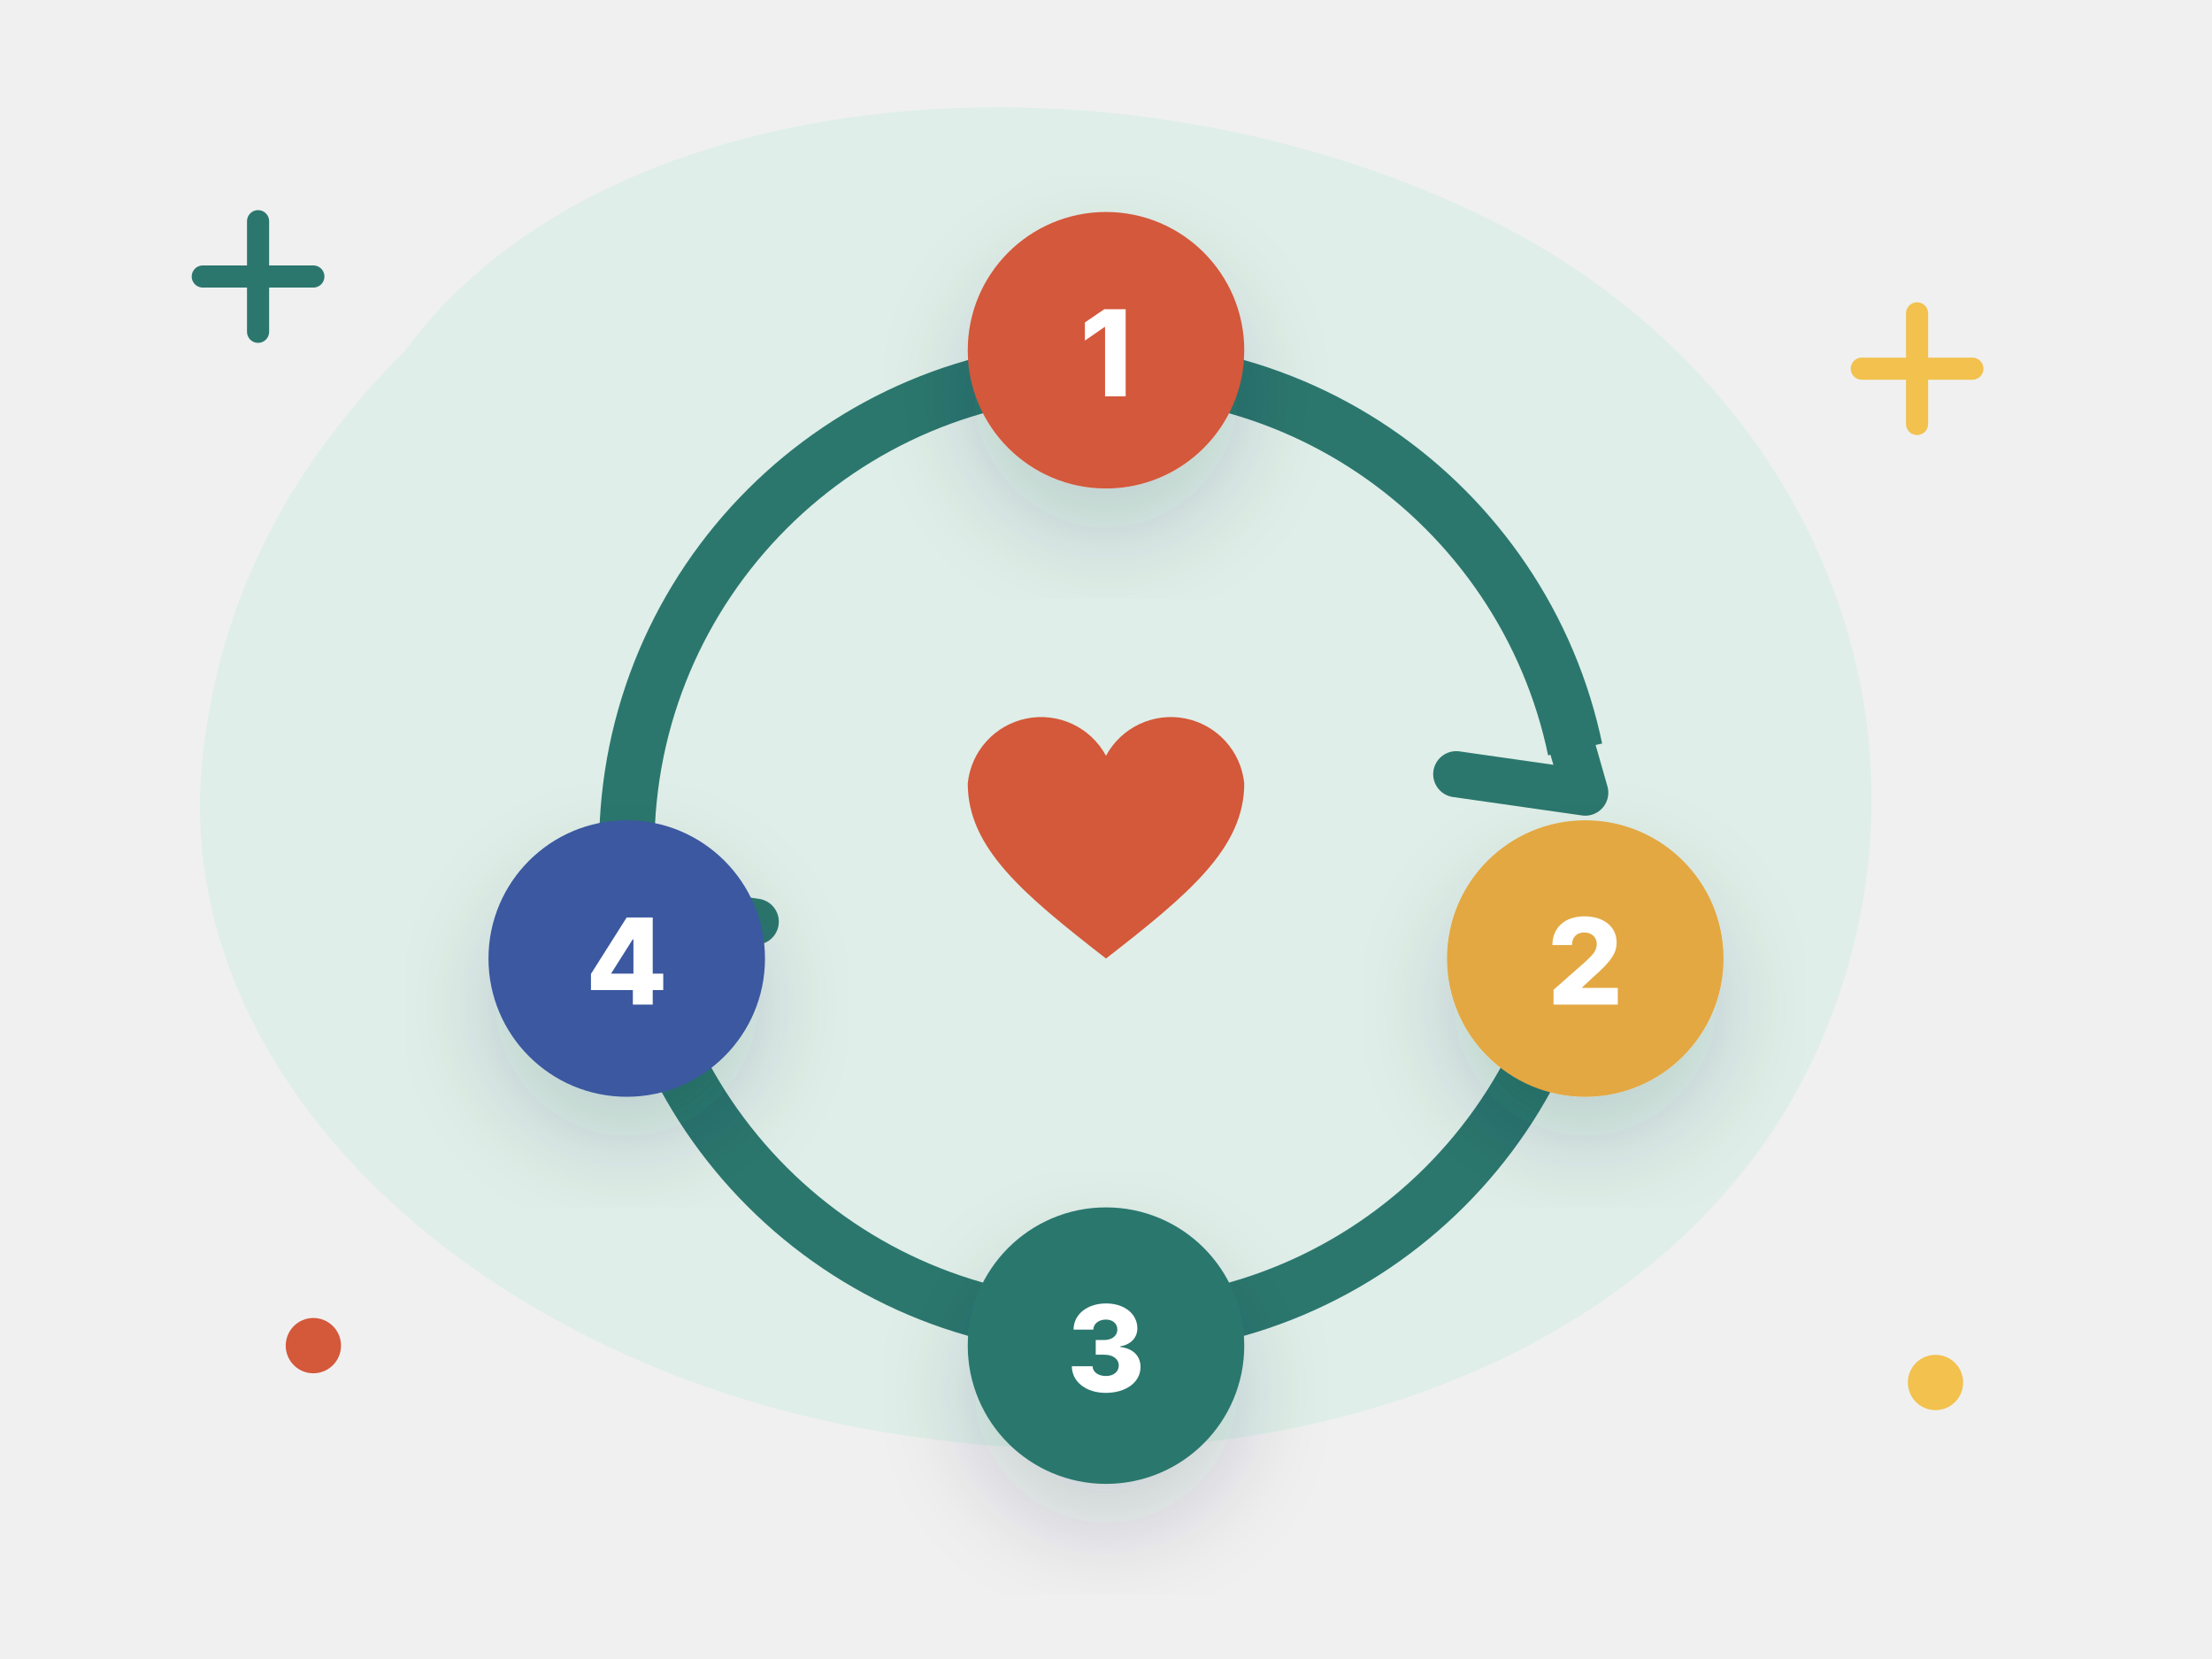
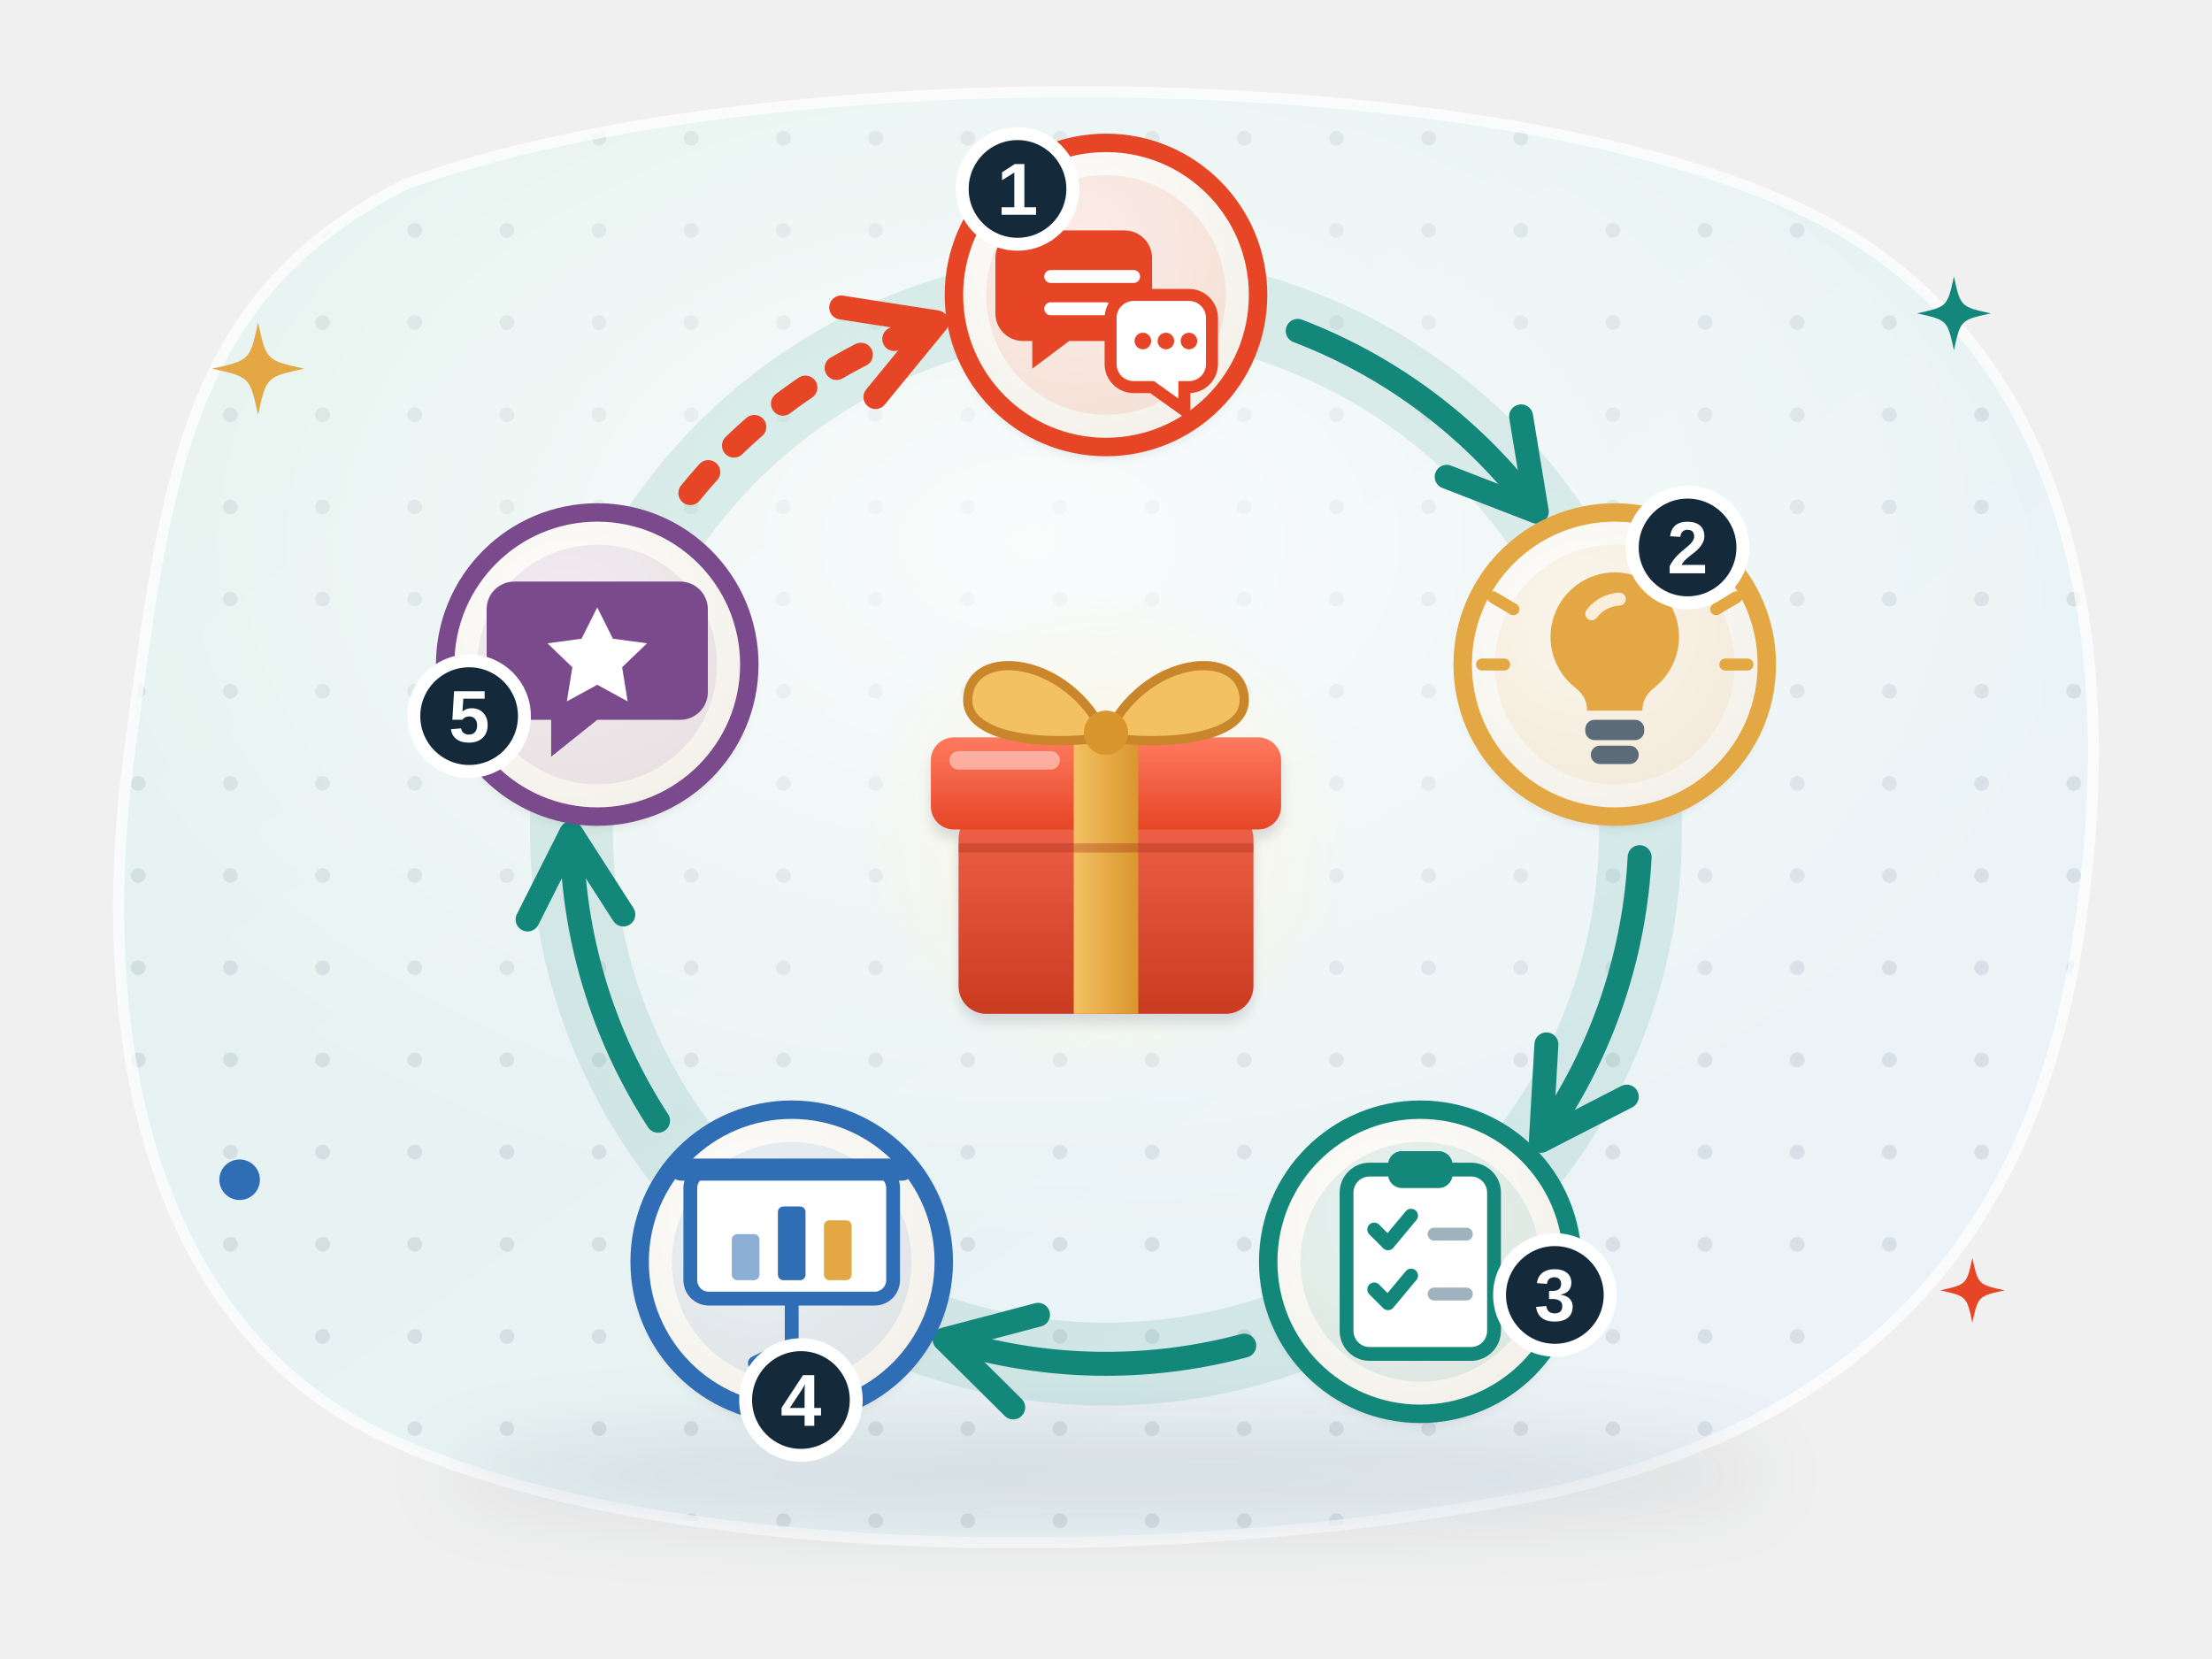
- <svg xmlns="http://www.w3.org/2000/svg" viewBox="0 0 240 180" fill="none" role="img" aria-label="A circle of arrows: the feedback loop">
-   <style>.fl{animation:fl 5s ease-in-out infinite;transform-box:fill-box;transform-origin:center}.f2{animation-delay:-1.7s}.f3{animation-delay:-3.3s}
- .tw{animation:tw 2.8s ease-in-out infinite;transform-box:fill-box;transform-origin:center}.t2{animation-delay:-1.4s}.t3{animation-delay:-.7s}
- .sp{animation:sp 12s linear infinite;transform-box:fill-box;transform-origin:center}.pu{animation:pu 2.4s ease-in-out infinite;transform-box:fill-box;transform-origin:center}
- .dr{stroke-dasharray:6 8;animation:dr 1.6s linear infinite}.bl{animation:bl 4s infinite;transform-box:fill-box;transform-origin:center}
- .sw{animation:sw 3s ease-in-out infinite;transform-box:fill-box;transform-origin:bottom center}.wv{animation:wv 2.6s ease-out infinite;opacity:0;transform-box:fill-box;transform-origin:center}.w2{animation-delay:.85s}.w3{animation-delay:1.7s}
- .bar{animation:bar 1.4s ease-in-out infinite;transform-box:fill-box;transform-origin:bottom}.b2{animation-delay:-.4s}.b3{animation-delay:-.8s}.b4{animation-delay:-1.1s}
- .pb{animation:pb 6s ease-in-out infinite;transform-box:fill-box;transform-origin:left}.wr{stroke-dasharray:240;animation:wr 5s ease-in-out infinite}
- @keyframes fl{0%,100%{transform:translateY(0)}50%{transform:translateY(-6px)}}@keyframes tw{0%,100%{opacity:.3;transform:scale(.7)}50%{opacity:1;transform:scale(1.05)}}
- @keyframes sp{to{transform:rotate(360deg)}}@keyframes pu{0%,100%{transform:scale(1)}15%{transform:scale(1.1)}30%{transform:scale(1)}}
- @keyframes dr{to{stroke-dashoffset:-28}}@keyframes bl{0%,92%,100%{transform:scaleY(1)}95%{transform:scaleY(.1)}}@keyframes sw{50%{transform:rotate(5deg)}}
- @keyframes wv{0%{opacity:0;transform:scale(.6)}30%{opacity:.9}100%{opacity:0;transform:scale(1.4)}}@keyframes bar{0%,100%{transform:scaleY(.4)}50%{transform:scaleY(1)}}
- @keyframes pb{0%{transform:scaleX(.08)}60%,100%{transform:scaleX(1)}}@keyframes wr{0%{stroke-dashoffset:240}50%,100%{stroke-dashoffset:0}}
- @media (prefers-reduced-motion:reduce){*{animation:none!important}.wv{opacity:.6}}</style>
+ <svg xmlns="http://www.w3.org/2000/svg" viewBox="0 0 240 180" fill="none" role="img" aria-label="The feedback loop: five steps in a circle - get feedback, reflect, turn it into actions, use them in the next presentation, get feedback again - around a gift box">
+   <style>
+ .a1-tw { animation: a1-tw 3.2s ease-in-out infinite; transform-box: fill-box; transform-origin: center; }
+ @keyframes a1-tw { 0%, 100% { opacity: .35; transform: scale(.6); } 50% { opacity: 1; transform: scale(1); } }
+ .a1-fl { animation: a1-fl 6s ease-in-out infinite; }
+ @keyframes a1-fl { 50% { transform: translateY(-3px); } }
+ .a1-flow { stroke-dasharray: 3 4; animation: a1-flow 1.4s linear infinite; }
+ @keyframes a1-flow { to { stroke-dashoffset: -14; } }
+ .a1-gift { animation: a1-gift 4s ease-in-out infinite; transform-box: fill-box; transform-origin: 50% 100%; }
+ @keyframes a1-gift { 0%, 70%, 100% { transform: rotate(0); } 76% { transform: rotate(-4deg); } 84% { transform: rotate(4deg); } 90% { transform: rotate(0); } }
+ @media (prefers-reduced-motion: reduce) { * { animation: none !important; } }
+ </style>
  <defs>
-     <filter id="s" x="-30%" y="-30%" width="160%" height="170%">
-       <feDropShadow dx="0" dy="5" stdDeviation="5" flood-color="#14293a" flood-opacity=".16" />
+     <linearGradient id="a1-bg" x1="0" y1="0" x2="1" y2="1">
+       <stop offset="0" stop-color="#e2f2ec" />
+       <stop offset="1" stop-color="#eef3fa" />
+     </linearGradient>
+     <pattern id="a1-dots" width="10" height="10" patternUnits="userSpaceOnUse">
+       <circle cx="5" cy="5" r=".8" fill="#14293a" fill-opacity=".09" />
+     </pattern>
+     <clipPath id="a1-clip">
+       <path d="M44 20C82 6 164 6 198 24c26 14 32 44 28 74-4 34-22 56-58 64-40 8-96 8-126-6C16 144 10 112 14 82c4-30 6-50 30-62z" />
+     </clipPath>
+     <radialGradient id="a1-glow" cx=".5" cy=".42" r=".55">
+       <stop offset="0" stop-color="#fff" stop-opacity=".75" />
+       <stop offset="1" stop-color="#fff" stop-opacity="0" />
+     </radialGradient>
+     <filter id="a1-sh" x="-25%" y="-25%" width="150%" height="170%">
+       <feDropShadow dx="0" dy="4" stdDeviation="4" flood-color="#14293a" flood-opacity=".16" />
+       <feDropShadow dx="0" dy="1" stdDeviation=".6" flood-color="#14293a" flood-opacity=".12" />
    </filter>
-     <linearGradient id="gl" x1="0" y1="0" x2="0" y2="1">
+     <filter id="a1-blur" x="-20%" y="-50%" width="140%" height="200%">
+       <feGaussianBlur stdDeviation="4" />
+     </filter>
+     <linearGradient id="a1-shine" x1="0" y1="0" x2="0" y2="1">
      <stop offset="0" stop-color="#fff" stop-opacity=".55" />
      <stop offset="1" stop-color="#fff" stop-opacity="0" />
    </linearGradient>
+     <marker id="a1-ah" viewBox="0 0 10 10" refX="6" refY="5" markerWidth="5" markerHeight="5" orient="auto-start-reverse">
+       <path d="M1 1l7 4-7 4" fill="none" stroke="#13887a" stroke-width="2" stroke-linecap="round" stroke-linejoin="round" />
+     </marker>
+     <marker id="a1-ahc" viewBox="0 0 10 10" refX="6" refY="5" markerWidth="5" markerHeight="5" orient="auto-start-reverse">
+       <path d="M1 1l7 4-7 4" fill="none" stroke="#e64626" stroke-width="2" stroke-linecap="round" stroke-linejoin="round" />
+     </marker>
+     <linearGradient id="a1-box" x1="0" y1="0" x2="0" y2="1">
+       <stop offset="0" stop-color="#f0624a" />
+       <stop offset="1" stop-color="#c93b20" />
+     </linearGradient>
+     <linearGradient id="a1-lid" x1="0" y1="0" x2="0" y2="1">
+       <stop offset="0" stop-color="#ff7a5f" />
+       <stop offset="1" stop-color="#e64626" />
+     </linearGradient>
+     <linearGradient id="a1-rib" x1="0" y1="0" x2="1" y2="0">
+       <stop offset="0" stop-color="#f4c162" />
+       <stop offset="1" stop-color="#d9962e" />
+     </linearGradient>
+     <radialGradient id="a1-node" cx=".4" cy=".35" r=".7">
+       <stop offset="0" stop-color="#fff" />
+       <stop offset="1" stop-color="#f3f0e8" />
+     </radialGradient>
+     <radialGradient id="a1-halo" cx=".5" cy=".5" r=".5">
+       <stop offset="0" stop-color="#fff6dc" />
+       <stop offset="1" stop-color="#fff6dc" stop-opacity="0" />
+     </radialGradient>
  </defs>
-   <path transform="translate(0 0) scale(1 1)" d="M44 38c22-30 78-34 118-14 34 17 50 54 36 88-14 34-56 50-98 44C54 150 18 118 22 82c2-18 10-32 22-44z" fill="#dfeee8" />
-   <path class="tw" d="M22 30h12m-6-6v12" stroke="#2b776e" stroke-width="2.4" stroke-linecap="round" />
-   <circle class="tw t2" cx="210" cy="150" r="3" fill="#f2c14e" />
-   <path class="tw t3" d="M202 40h12m-6-6v12" stroke="#f2c14e" stroke-width="2.4" stroke-linecap="round" />
-   <circle class="tw" cx="34" cy="146" r="3" fill="#d4583a" />
-   <g class="sp" style="animation-duration:18s">
-     <circle cx="120" cy="92" r="52" stroke="#2b776e" stroke-width="6" stroke-dasharray="70 12" />
-     <path d="M168 72l4 14-14-2" stroke="#2b776e" stroke-width="5" stroke-linecap="round" stroke-linejoin="round" />
-     <path d="M72 112l-4-14 14 2" stroke="#2b776e" stroke-width="5" stroke-linecap="round" stroke-linejoin="round" />
+   <path d="M44 20C82 6 164 6 198 24c26 14 32 44 28 74-4 34-22 56-58 64-40 8-96 8-126-6C16 144 10 112 14 82c4-30 6-50 30-62z" fill="url(#a1-bg)" />
+   <g clip-path="url(#a1-clip)">
+     <rect width="240" height="180" fill="url(#a1-dots)" />
+     <ellipse cx="112" cy="70" rx="110" ry="70" fill="url(#a1-glow)" />
  </g>
-   <g class="fl " filter="url(#s)">
-     <circle cx="120" cy="38" r="15" fill="#d4583a" />
-     <text x="120" y="43" font-family="Inter, Arial, sans-serif" font-size="13" font-weight="800" fill="#fff" text-anchor="middle">1</text>
+   <path d="M44 20C82 6 164 6 198 24c26 14 32 44 28 74-4 34-22 56-58 64-40 8-96 8-126-6C16 144 10 112 14 82c4-30 6-50 30-62z" fill="none" stroke="#fff" stroke-opacity=".7" stroke-width="1.2" />
+   <ellipse cx="120" cy="160" rx="72" ry="6" fill="#14293a" opacity=".1" filter="url(#a1-blur)" />
+   <circle cx="120" cy="90" r="58" stroke="#13887a" stroke-opacity=".12" stroke-width="9" />
+   <path d="M140.8 35.9A58 58 0 0 1 165.1 53.5" stroke="#13887a" stroke-width="2.6" stroke-linecap="round" marker-end="url(#a1-ah)" />
+   <path d="M177.9 93.0A58 58 0 0 1 168.6 121.6" stroke="#13887a" stroke-width="2.6" stroke-linecap="round" marker-end="url(#a1-ah)" />
+   <path d="M135.0 146.0A58 58 0 0 1 105.0 146.0" stroke="#13887a" stroke-width="2.6" stroke-linecap="round" marker-end="url(#a1-ah)" />
+   <path d="M71.4 121.6A58 58 0 0 1 62.1 93.0" stroke="#13887a" stroke-width="2.6" stroke-linecap="round" marker-end="url(#a1-ah)" />
+   <path class="a1-flow" d="M74.9 53.5A58 58 0 0 1 99.2 35.9" stroke="#e64626" stroke-width="2.6" stroke-linecap="round" marker-end="url(#a1-ahc)" />
+   <circle cx="120" cy="91" r="27" fill="url(#a1-halo)" />
+   <g class="a1-gift">
+     <g filter="url(#a1-sh)">
+       <rect x="104" y="88" width="32" height="22" rx="3" fill="url(#a1-box)" />
+       <rect x="101" y="80" width="38" height="10" rx="2.5" fill="url(#a1-lid)" />
+     </g>
+     <rect x="116.5" y="80" width="7" height="30" fill="url(#a1-rib)" />
+     <path d="M104 92h32" stroke="#a52f18" stroke-opacity=".35" stroke-width="1" />
+     <path d="M120 80c-4-9-15-10-15-4 0 4 8 5 15 4zM120 80c4-9 15-10 15-4 0 4-8 5-15 4z" fill="#f4c162" stroke="#c9862a" stroke-width="1" stroke-linejoin="round" />
+     <circle cx="120" cy="79.5" r="2.4" fill="#d9962e" />
+     <rect x="103" y="81.5" width="12" height="2" rx="1" fill="#fff" opacity=".45" />
  </g>
-   <g class="fl f2" filter="url(#s)">
-     <circle cx="172" cy="104" r="15" fill="#e3a843" />
-     <text x="172" y="109" font-family="Inter, Arial, sans-serif" font-size="13" font-weight="800" fill="#fff" text-anchor="middle">2</text>
+   <g transform="translate(120.0 32.0)">
+     <circle r="16.5" fill="url(#a1-node)" filter="url(#a1-sh)" />
+     <circle r="16.5" stroke="#e64626" stroke-width="2" />
+     <circle r="13" fill="#e64626" fill-opacity=".1" />
+     <path d="M-9-7h11a3 3 0 0 1 3 3v6a3 3 0 0 1-3 3h-6l-4 3v-3h-1a3 3 0 0 1-3-3v-6a3 3 0 0 1 3-3z" fill="#e64626" />
+     <path d="M-6-2h9M-6 1.5h6" stroke="#fff" stroke-width="1.4" stroke-linecap="round" />
+     <path d="M3 0h6a2.5 2.5 0 0 1 2.5 2.5v5a2.5 2.5 0 0 1-2.5 2.5h-.5v2.5l-3.5-2.5h-2a2.5 2.5 0 0 1-2.5-2.5v-5a2.5 2.5 0 0 1 2.5-2.5z" fill="#fff" stroke="#e64626" stroke-width="1.3" />
+     <circle cx="4" cy="5" r=".9" fill="#e64626" />
+     <circle cx="6.5" cy="5" r=".9" fill="#e64626" />
+     <circle cx="9" cy="5" r=".9" fill="#e64626" />
+     <circle cx="-9.6" cy="-11.5" r="6" fill="#14293a" stroke="#fff" stroke-width="1.4" />
+     <text x="-9.6" y="-8.7" text-anchor="middle" font-family="'Helvetica Neue', Arial, sans-serif" font-size="8" font-weight="800" fill="#fff">1</text>
  </g>
-   <g class="fl f3" filter="url(#s)">
-     <circle cx="120" cy="146" r="15" fill="#2b776e" />
-     <text x="120" y="151" font-family="Inter, Arial, sans-serif" font-size="13" font-weight="800" fill="#fff" text-anchor="middle">3</text>
+   <g transform="translate(175.2 72.1)">
+     <circle r="16.5" fill="url(#a1-node)" filter="url(#a1-sh)" />
+     <circle r="16.5" stroke="#e3a843" stroke-width="2" />
+     <circle r="13" fill="#e3a843" fill-opacity=".1" />
+     <path d="M0-10a7 7 0 0 1 4.3 12.5c-1 .8-1.3 1.6-1.3 2.5h-6c0-.9-.3-1.7-1.3-2.5A7 7 0 0 1 0-10z" fill="#e3a843" />
+     <path d="M-2.5-5.5a4 4 0 0 1 3-1.6" stroke="#fff" stroke-width="1.4" stroke-linecap="round" opacity=".8" />
+     <rect x="-3.2" y="6" width="6.4" height="2.2" rx="1" fill="#5b6b78" />
+     <rect x="-2.6" y="8.8" width="5.2" height="2" rx="1" fill="#5b6b78" />
+     <path d="M-11-6l-2.2-1.3M11-6l2.2-1.3M-12 0h-2.4M12 0h2.4" stroke="#e3a843" stroke-width="1.3" stroke-linecap="round" />
+     <circle cx="7.9" cy="-12.7" r="6" fill="#14293a" stroke="#fff" stroke-width="1.4" />
+     <text x="7.9" y="-9.9" text-anchor="middle" font-family="'Helvetica Neue', Arial, sans-serif" font-size="8" font-weight="800" fill="#fff">2</text>
  </g>
-   <g class="fl " filter="url(#s)">
-     <circle cx="68" cy="104" r="15" fill="#3a58a0" />
-     <text x="68" y="109" font-family="Inter, Arial, sans-serif" font-size="13" font-weight="800" fill="#fff" text-anchor="middle">4</text>
+   <g transform="translate(154.1 136.9)">
+     <circle r="16.5" fill="url(#a1-node)" filter="url(#a1-sh)" />
+     <circle r="16.5" stroke="#13887a" stroke-width="2" />
+     <circle r="13" fill="#13887a" fill-opacity=".1" />
+     <rect x="-8" y="-10" width="16" height="20" rx="2.5" fill="#fff" stroke="#13887a" stroke-width="1.5" />
+     <rect x="-3.5" y="-12" width="7" height="4" rx="1.5" fill="#13887a" />
+     <path d="M-5-3.5l1.5 1.5 2.5-3M-5 3l1.5 1.5 2.5-3" stroke="#13887a" stroke-width="1.5" stroke-linecap="round" stroke-linejoin="round" />
+     <path d="M1.5-3h3.5M1.5 3.5h3.5" stroke="#9fb3bf" stroke-width="1.4" stroke-linecap="round" />
+     <circle cx="14.6" cy="3.6" r="6" fill="#14293a" stroke="#fff" stroke-width="1.4" />
+     <text x="14.6" y="6.4" text-anchor="middle" font-family="'Helvetica Neue', Arial, sans-serif" font-size="8" font-weight="800" fill="#fff">3</text>
  </g>
-   <g class="pu">
-     <path d="M120 104c-9-7-15-12-15-19a8 8 0 0 1 15-3 8 8 0 0 1 15 3c0 7-6 12-15 19z" fill="#d4583a" />
+   <g transform="translate(85.9 136.9)">
+     <circle r="16.5" fill="url(#a1-node)" filter="url(#a1-sh)" />
+     <circle r="16.5" stroke="#2f6db5" stroke-width="2" />
+     <circle r="13" fill="#2f6db5" fill-opacity=".1" />
+     <rect x="-11" y="-10" width="22" height="14" rx="2" fill="#fff" stroke="#2f6db5" stroke-width="1.5" />
+     <path d="M-12-10h24" stroke="#2f6db5" stroke-width="2.4" stroke-linecap="round" />
+     <rect x="-6.5" y="-3" width="3" height="5" rx=".6" fill="#2f6db5" opacity=".55" />
+     <rect x="-1.5" y="-6" width="3" height="8" rx=".6" fill="#2f6db5" />
+     <rect x="3.5" y="-4.5" width="3" height="6.5" rx=".6" fill="#e3a843" />
+     <path d="M0 4v5M-4 11l4-2 4 2" stroke="#2f6db5" stroke-width="1.5" stroke-linecap="round" stroke-linejoin="round" />
+     <circle cx="1.0" cy="15.0" r="6" fill="#14293a" stroke="#fff" stroke-width="1.4" />
+     <text x="1.0" y="17.8" text-anchor="middle" font-family="'Helvetica Neue', Arial, sans-serif" font-size="8" font-weight="800" fill="#fff">4</text>
  </g>
+   <g transform="translate(64.8 72.1)">
+     <circle r="16.5" fill="url(#a1-node)" filter="url(#a1-sh)" />
+     <circle r="16.5" stroke="#7a4a8c" stroke-width="2" />
+     <circle r="13" fill="#7a4a8c" fill-opacity=".1" />
+     <path d="M-9-9h18a3 3 0 0 1 3 3v9a3 3 0 0 1-3 3h-9l-5 4v-4h-4a3 3 0 0 1-3-3v-9a3 3 0 0 1 3-3z" fill="#7a4a8c" />
+     <path d="M0-6.2l1.7 3.4 3.7.5-2.7 2.6.6 3.7L0 2.2-3.3 4l.6-3.7-2.7-2.6 3.7-.5z" fill="#fff" />
+     <circle cx="-13.9" cy="5.6" r="6" fill="#14293a" stroke="#fff" stroke-width="1.4" />
+     <text x="-13.9" y="8.4" text-anchor="middle" font-family="'Helvetica Neue', Arial, sans-serif" font-size="8" font-weight="800" fill="#fff">5</text>
+   </g>
+   <path class="a1-tw" d="M28 35C28.9 39.1 28.9 39.1 33 40C28.9 40.9 28.9 40.9 28 45C27.1 40.9 27.1 40.9 23 40C27.1 39.1 27.1 39.1 28 35z" fill="#e3a843" />
+   <path class="a1-tw" style="animation-delay:-1.2s" d="M212 30C212.72 33.28 212.72 33.28 216 34C212.72 34.72 212.72 34.72 212 38C211.28 34.72 211.28 34.72 208 34C211.28 33.28 211.28 33.28 212 30z" fill="#13887a" />
+   <path class="a1-tw" style="animation-delay:-2.1s" d="M214 136.5C214.63 139.37 214.63 139.37 217.5 140C214.63 140.63 214.63 140.63 214 143.5C213.37 140.63 213.37 140.63 210.5 140C213.37 139.37 213.37 139.37 214 136.5z" fill="#e64626" />
+   <circle class="a1-tw" style="animation-delay:-.6s" cx="26" cy="128" r="2.2" fill="#2f6db5" />
</svg>
